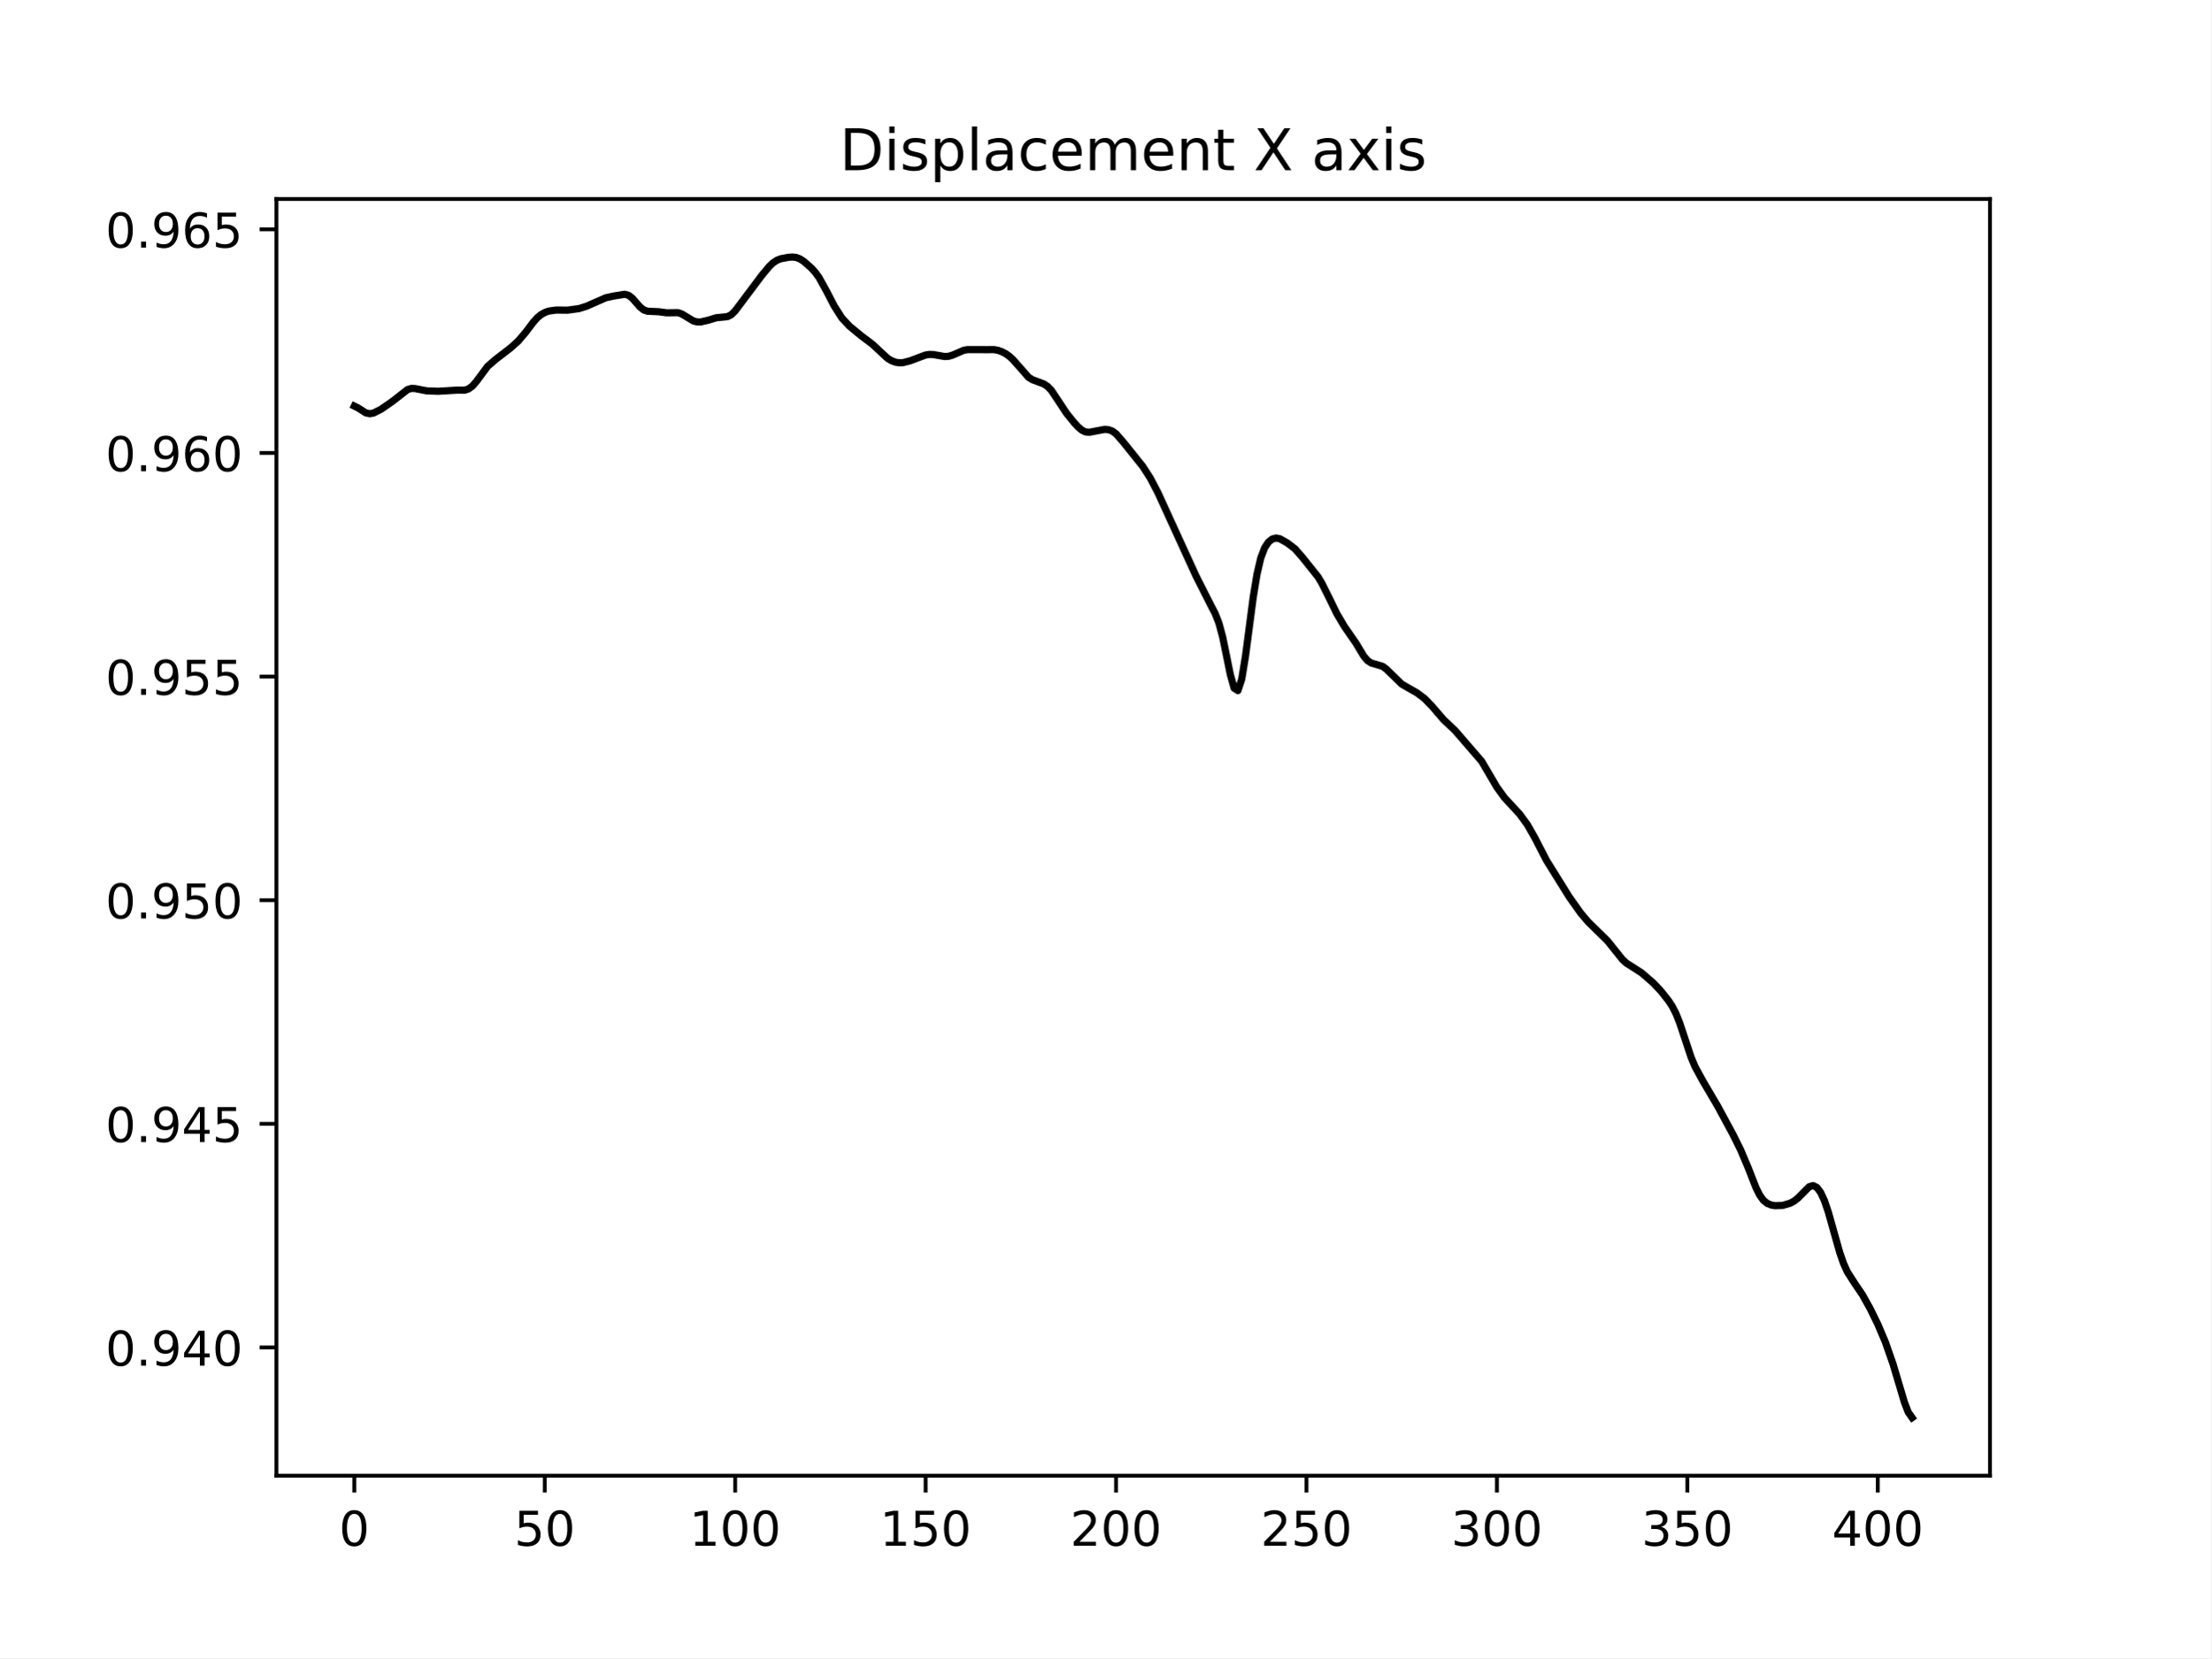
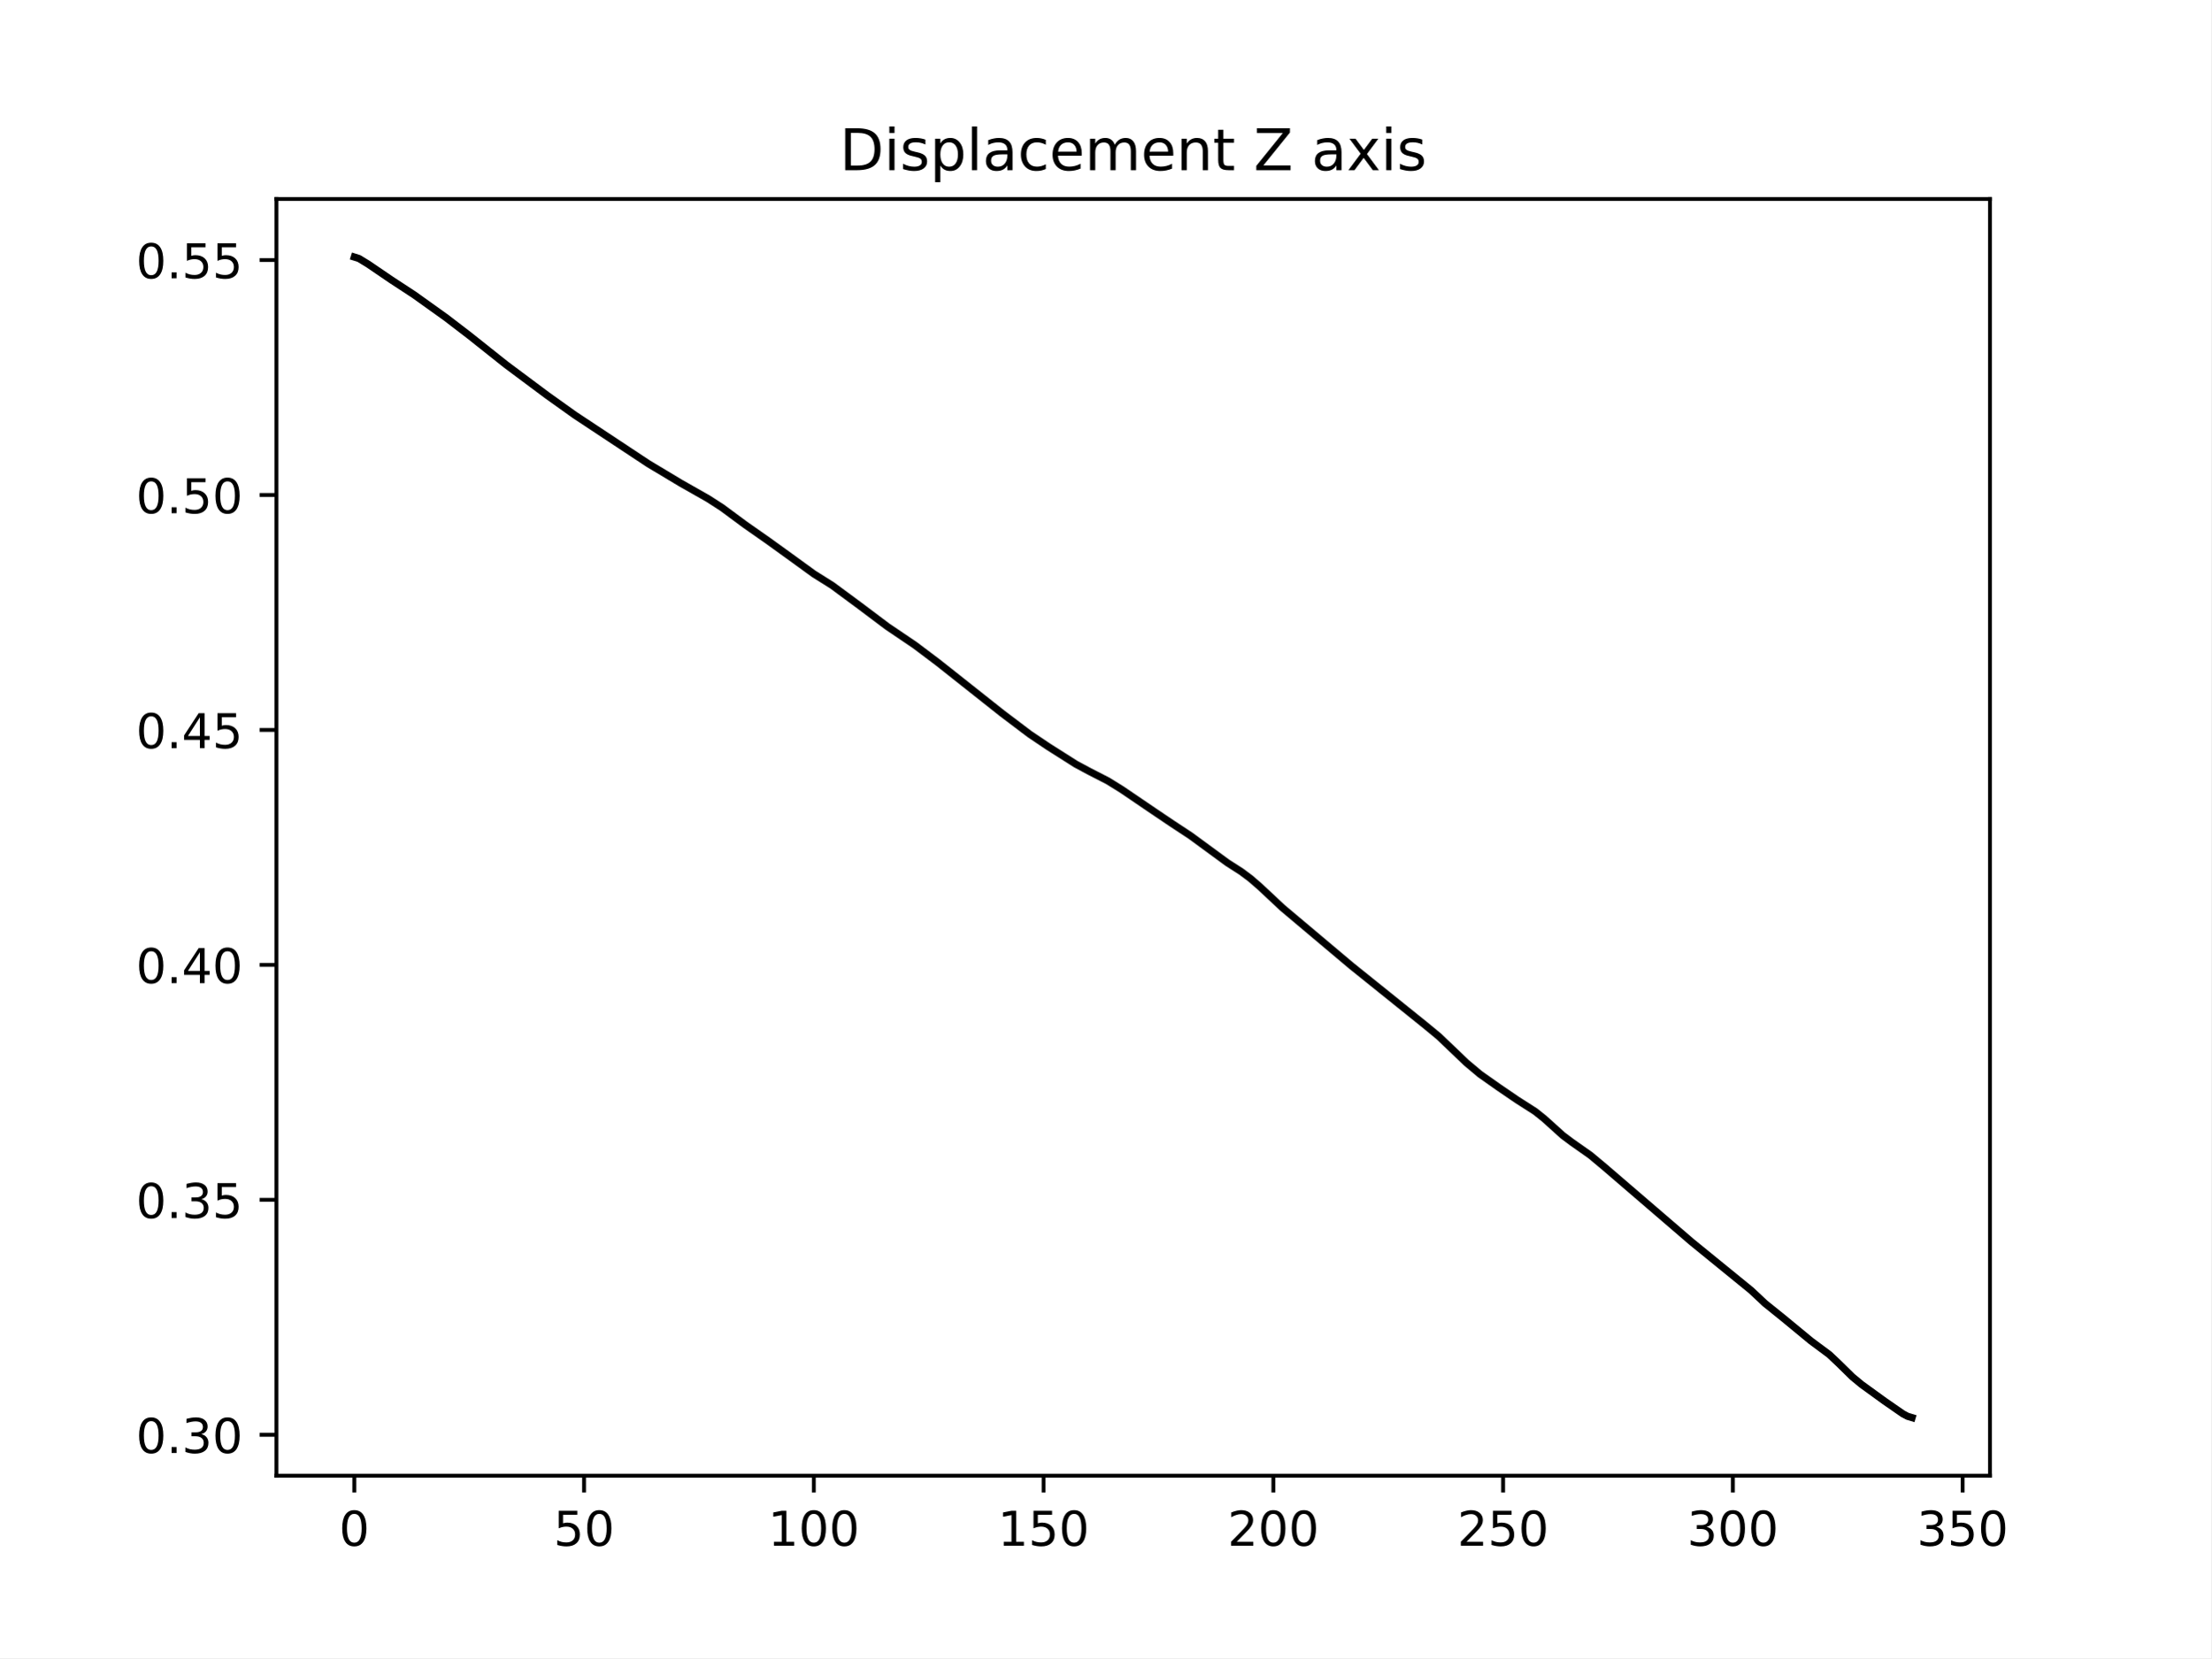
<svg xmlns="http://www.w3.org/2000/svg" xmlns:xlink="http://www.w3.org/1999/xlink" width="460.8pt" height="345.6pt" viewBox="0 0 460.8 345.6" version="1.1">
  <defs>
    <style type="text/css">*{stroke-linejoin: round; stroke-linecap: butt}</style>
  </defs>
  <g id="figure_1">
    <g id="patch_1">
      <path d="M 0 345.6  L 460.8 345.6  L 460.8 0  L 0 0  z " style="fill: #ffffff" />
    </g>
    <g id="axes_1">
      <g id="patch_2">
        <path d="M 57.6 307.584  L 414.72 307.584  L 414.72 41.472  L 57.6 41.472  z " style="fill: #ffffff" />
      </g>
      <g id="matplotlib.axis_1">
        <g id="xtick_1">
          <g id="line2d_1">
            <defs>
-               <path id="mabe3b0004e" d="M 0 0  L 0 3.5  " style="stroke: #000000; stroke-width: 0.8" />
+               <path id="m64fecbaf90" d="M 0 0  L 0 3.5  " style="stroke: #000000; stroke-width: 0.8" />
            </defs>
            <g>
-               <use xlink:href="#mabe3b0004e" x="73.833" y="307.584" style="stroke: #000000; stroke-width: 0.8" />
+               <use xlink:href="#m64fecbaf90" x="73.833" y="307.584" style="stroke: #000000; stroke-width: 0.8" />
            </g>
          </g>
          <g id="text_1">
            <g transform="translate(70.65148 322.1824) scale(0.1 -0.1)">
              <defs>
                <path id="DejaVuSans-30" d="M 2034 4250  Q 1547 4250 1301 3770  Q 1056 3291 1056 2328  Q 1056 1369 1301 889  Q 1547 409 2034 409  Q 2525 409 2770 889  Q 3016 1369 3016 2328  Q 3016 3291 2770 3770  Q 2525 4250 2034 4250  z M 2034 4750  Q 2819 4750 3233 4129  Q 3647 3509 3647 2328  Q 3647 1150 3233 529  Q 2819 -91 2034 -91  Q 1250 -91 836 529  Q 422 1150 422 2328  Q 422 3509 836 4129  Q 1250 4750 2034 4750  z " transform="scale(0.015625)" />
              </defs>
              <use xlink:href="#DejaVuSans-30" />
            </g>
          </g>
        </g>
        <g id="xtick_2">
          <g id="line2d_2">
            <g>
-               <use xlink:href="#mabe3b0004e" x="113.522" y="307.584" style="stroke: #000000; stroke-width: 0.8" />
+               <use xlink:href="#m64fecbaf90" x="121.717" y="307.584" style="stroke: #000000; stroke-width: 0.8" />
            </g>
          </g>
          <g id="text_2">
-             <g transform="translate(107.159 322.1824) scale(0.1 -0.1)">
+             <g transform="translate(115.3544 322.1824) scale(0.1 -0.1)">
              <defs>
                <path id="DejaVuSans-35" d="M 691 4666  L 3169 4666  L 3169 4134  L 1269 4134  L 1269 2991  Q 1406 3038 1543 3061  Q 1681 3084 1819 3084  Q 2600 3084 3056 2656  Q 3513 2228 3513 1497  Q 3513 744 3044 326  Q 2575 -91 1722 -91  Q 1428 -91 1123 -41  Q 819 9 494 109  L 494 744  Q 775 591 1075 516  Q 1375 441 1709 441  Q 2250 441 2565 725  Q 2881 1009 2881 1497  Q 2881 1984 2565 2268  Q 2250 2553 1709 2553  Q 1456 2553 1204 2497  Q 953 2441 691 2322  L 691 4666  z " transform="scale(0.015625)" />
              </defs>
              <use xlink:href="#DejaVuSans-35" />
              <use xlink:href="#DejaVuSans-30" x="63.623" />
            </g>
          </g>
        </g>
        <g id="xtick_3">
          <g id="line2d_3">
            <g>
-               <use xlink:href="#mabe3b0004e" x="153.21" y="307.584" style="stroke: #000000; stroke-width: 0.8" />
+               <use xlink:href="#m64fecbaf90" x="169.601" y="307.584" style="stroke: #000000; stroke-width: 0.8" />
            </g>
          </g>
          <g id="text_3">
-             <g transform="translate(143.6666 322.1824) scale(0.1 -0.1)">
+             <g transform="translate(160.0573 322.1824) scale(0.1 -0.1)">
              <defs>
                <path id="DejaVuSans-31" d="M 794 531  L 1825 531  L 1825 4091  L 703 3866  L 703 4441  L 1819 4666  L 2450 4666  L 2450 531  L 3481 531  L 3481 0  L 794 0  L 794 531  z " transform="scale(0.015625)" />
              </defs>
              <use xlink:href="#DejaVuSans-31" />
              <use xlink:href="#DejaVuSans-30" x="63.623" />
              <use xlink:href="#DejaVuSans-30" x="127.246" />
            </g>
          </g>
        </g>
        <g id="xtick_4">
          <g id="line2d_4">
            <g>
-               <use xlink:href="#mabe3b0004e" x="192.899" y="307.584" style="stroke: #000000; stroke-width: 0.8" />
+               <use xlink:href="#m64fecbaf90" x="217.485" y="307.584" style="stroke: #000000; stroke-width: 0.8" />
            </g>
          </g>
          <g id="text_4">
-             <g transform="translate(183.3554 322.1824) scale(0.1 -0.1)">
+             <g transform="translate(207.9414 322.1824) scale(0.1 -0.1)">
              <use xlink:href="#DejaVuSans-31" />
              <use xlink:href="#DejaVuSans-35" x="63.623" />
              <use xlink:href="#DejaVuSans-30" x="127.246" />
            </g>
          </g>
        </g>
        <g id="xtick_5">
          <g id="line2d_5">
            <g>
-               <use xlink:href="#mabe3b0004e" x="232.588" y="307.584" style="stroke: #000000; stroke-width: 0.8" />
+               <use xlink:href="#m64fecbaf90" x="265.369" y="307.584" style="stroke: #000000; stroke-width: 0.8" />
            </g>
          </g>
          <g id="text_5">
-             <g transform="translate(223.0443 322.1824) scale(0.1 -0.1)">
+             <g transform="translate(255.8256 322.1824) scale(0.1 -0.1)">
              <defs>
                <path id="DejaVuSans-32" d="M 1228 531  L 3431 531  L 3431 0  L 469 0  L 469 531  Q 828 903 1448 1529  Q 2069 2156 2228 2338  Q 2531 2678 2651 2914  Q 2772 3150 2772 3378  Q 2772 3750 2511 3984  Q 2250 4219 1831 4219  Q 1534 4219 1204 4116  Q 875 4013 500 3803  L 500 4441  Q 881 4594 1212 4672  Q 1544 4750 1819 4750  Q 2544 4750 2975 4387  Q 3406 4025 3406 3419  Q 3406 3131 3298 2873  Q 3191 2616 2906 2266  Q 2828 2175 2409 1742  Q 1991 1309 1228 531  z " transform="scale(0.015625)" />
              </defs>
              <use xlink:href="#DejaVuSans-32" />
              <use xlink:href="#DejaVuSans-30" x="63.623" />
              <use xlink:href="#DejaVuSans-30" x="127.246" />
            </g>
          </g>
        </g>
        <g id="xtick_6">
          <g id="line2d_6">
            <g>
-               <use xlink:href="#mabe3b0004e" x="272.277" y="307.584" style="stroke: #000000; stroke-width: 0.8" />
+               <use xlink:href="#m64fecbaf90" x="313.253" y="307.584" style="stroke: #000000; stroke-width: 0.8" />
            </g>
          </g>
          <g id="text_6">
-             <g transform="translate(262.7331 322.1824) scale(0.1 -0.1)">
+             <g transform="translate(303.7097 322.1824) scale(0.1 -0.1)">
              <use xlink:href="#DejaVuSans-32" />
              <use xlink:href="#DejaVuSans-35" x="63.623" />
              <use xlink:href="#DejaVuSans-30" x="127.246" />
            </g>
          </g>
        </g>
        <g id="xtick_7">
          <g id="line2d_7">
            <g>
-               <use xlink:href="#mabe3b0004e" x="311.966" y="307.584" style="stroke: #000000; stroke-width: 0.8" />
+               <use xlink:href="#m64fecbaf90" x="361.138" y="307.584" style="stroke: #000000; stroke-width: 0.8" />
            </g>
          </g>
          <g id="text_7">
-             <g transform="translate(302.4219 322.1824) scale(0.1 -0.1)">
+             <g transform="translate(351.5939 322.1824) scale(0.1 -0.1)">
              <defs>
                <path id="DejaVuSans-33" d="M 2597 2516  Q 3050 2419 3304 2112  Q 3559 1806 3559 1356  Q 3559 666 3084 287  Q 2609 -91 1734 -91  Q 1441 -91 1130 -33  Q 819 25 488 141  L 488 750  Q 750 597 1062 519  Q 1375 441 1716 441  Q 2309 441 2620 675  Q 2931 909 2931 1356  Q 2931 1769 2642 2001  Q 2353 2234 1838 2234  L 1294 2234  L 1294 2753  L 1863 2753  Q 2328 2753 2575 2939  Q 2822 3125 2822 3475  Q 2822 3834 2567 4026  Q 2313 4219 1838 4219  Q 1578 4219 1281 4162  Q 984 4106 628 3988  L 628 4550  Q 988 4650 1302 4700  Q 1616 4750 1894 4750  Q 2613 4750 3031 4423  Q 3450 4097 3450 3541  Q 3450 3153 3228 2886  Q 3006 2619 2597 2516  z " transform="scale(0.015625)" />
              </defs>
              <use xlink:href="#DejaVuSans-33" />
              <use xlink:href="#DejaVuSans-30" x="63.623" />
              <use xlink:href="#DejaVuSans-30" x="127.246" />
            </g>
          </g>
        </g>
        <g id="xtick_8">
          <g id="line2d_8">
            <g>
-               <use xlink:href="#mabe3b0004e" x="351.654" y="307.584" style="stroke: #000000; stroke-width: 0.8" />
+               <use xlink:href="#m64fecbaf90" x="409.022" y="307.584" style="stroke: #000000; stroke-width: 0.8" />
            </g>
          </g>
          <g id="text_8">
-             <g transform="translate(342.1107 322.1824) scale(0.1 -0.1)">
+             <g transform="translate(399.478 322.1824) scale(0.1 -0.1)">
              <use xlink:href="#DejaVuSans-33" />
              <use xlink:href="#DejaVuSans-35" x="63.623" />
              <use xlink:href="#DejaVuSans-30" x="127.246" />
            </g>
          </g>
        </g>
-         <g id="xtick_9">
-           <g id="line2d_9">
-             <g>
-               <use xlink:href="#mabe3b0004e" x="391.343" y="307.584" style="stroke: #000000; stroke-width: 0.8" />
-             </g>
-           </g>
-           <g id="text_9">
-             <g transform="translate(381.7995 322.1824) scale(0.1 -0.1)">
-               <defs>
-                 <path id="DejaVuSans-34" d="M 2419 4116  L 825 1625  L 2419 1625  L 2419 4116  z M 2253 4666  L 3047 4666  L 3047 1625  L 3713 1625  L 3713 1100  L 3047 1100  L 3047 0  L 2419 0  L 2419 1100  L 313 1100  L 313 1709  L 2253 4666  z " transform="scale(0.015625)" />
-               </defs>
-               <use xlink:href="#DejaVuSans-34" />
-               <use xlink:href="#DejaVuSans-30" x="63.623" />
-               <use xlink:href="#DejaVuSans-30" x="127.246" />
-             </g>
-           </g>
-         </g>
      </g>
      <g id="matplotlib.axis_2">
        <g id="ytick_1">
+           <g id="line2d_9">
+             <defs>
+               <path id="mf6faa47b96" d="M 0 0  L -3.5 0  " style="stroke: #000000; stroke-width: 0.8" />
+             </defs>
+             <g>
+               <use xlink:href="#mf6faa47b96" x="57.6" y="299.053" style="stroke: #000000; stroke-width: 0.8" />
+             </g>
+           </g>
+           <g id="text_9">
+             <g transform="translate(28.33438 302.8527) scale(0.1 -0.1)">
+               <defs>
+                 <path id="DejaVuSans-2e" d="M 684 794  L 1344 794  L 1344 0  L 684 0  L 684 794  z " transform="scale(0.015625)" />
+               </defs>
+               <use xlink:href="#DejaVuSans-30" />
+               <use xlink:href="#DejaVuSans-2e" x="63.623" />
+               <use xlink:href="#DejaVuSans-33" x="95.41" />
+               <use xlink:href="#DejaVuSans-30" x="159.033" />
+             </g>
+           </g>
+         </g>
+         <g id="ytick_2">
          <g id="line2d_10">
-             <defs>
-               <path id="m247d7cf463" d="M 0 0  L -3.5 0  " style="stroke: #000000; stroke-width: 0.8" />
-             </defs>
-             <g>
-               <use xlink:href="#m247d7cf463" x="57.6" y="280.852" style="stroke: #000000; stroke-width: 0.8" />
+             <g>
+               <use xlink:href="#mf6faa47b96" x="57.6" y="250.082" style="stroke: #000000; stroke-width: 0.8" />
            </g>
          </g>
          <g id="text_10">
-             <g transform="translate(21.97188 284.6511) scale(0.1 -0.1)">
-               <defs>
-                 <path id="DejaVuSans-2e" d="M 684 794  L 1344 794  L 1344 0  L 684 0  L 684 794  z " transform="scale(0.015625)" />
-                 <path id="DejaVuSans-39" d="M 703 97  L 703 672  Q 941 559 1184 500  Q 1428 441 1663 441  Q 2288 441 2617 861  Q 2947 1281 2994 2138  Q 2813 1869 2534 1725  Q 2256 1581 1919 1581  Q 1219 1581 811 2004  Q 403 2428 403 3163  Q 403 3881 828 4315  Q 1253 4750 1959 4750  Q 2769 4750 3195 4129  Q 3622 3509 3622 2328  Q 3622 1225 3098 567  Q 2575 -91 1691 -91  Q 1453 -91 1209 -44  Q 966 3 703 97  z M 1959 2075  Q 2384 2075 2632 2365  Q 2881 2656 2881 3163  Q 2881 3666 2632 3958  Q 2384 4250 1959 4250  Q 1534 4250 1286 3958  Q 1038 3666 1038 3163  Q 1038 2656 1286 2365  Q 1534 2075 1959 2075  z " transform="scale(0.015625)" />
-               </defs>
-               <use xlink:href="#DejaVuSans-30" />
-               <use xlink:href="#DejaVuSans-2e" x="63.623" />
-               <use xlink:href="#DejaVuSans-39" x="95.41" />
-               <use xlink:href="#DejaVuSans-34" x="159.033" />
-               <use xlink:href="#DejaVuSans-30" x="222.656" />
-             </g>
-           </g>
-         </g>
-         <g id="ytick_2">
+             <g transform="translate(28.33438 253.8812) scale(0.1 -0.1)">
+               <use xlink:href="#DejaVuSans-30" />
+               <use xlink:href="#DejaVuSans-2e" x="63.623" />
+               <use xlink:href="#DejaVuSans-33" x="95.41" />
+               <use xlink:href="#DejaVuSans-35" x="159.033" />
+             </g>
+           </g>
+         </g>
+         <g id="ytick_3">
          <g id="line2d_11">
            <g>
-               <use xlink:href="#m247d7cf463" x="57.6" y="234.241" style="stroke: #000000; stroke-width: 0.8" />
+               <use xlink:href="#mf6faa47b96" x="57.6" y="201.111" style="stroke: #000000; stroke-width: 0.8" />
            </g>
          </g>
          <g id="text_11">
-             <g transform="translate(21.97188 238.0399) scale(0.1 -0.1)">
-               <use xlink:href="#DejaVuSans-30" />
-               <use xlink:href="#DejaVuSans-2e" x="63.623" />
-               <use xlink:href="#DejaVuSans-39" x="95.41" />
-               <use xlink:href="#DejaVuSans-34" x="159.033" />
-               <use xlink:href="#DejaVuSans-35" x="222.656" />
-             </g>
-           </g>
-         </g>
-         <g id="ytick_3">
+             <g transform="translate(28.33438 204.9098) scale(0.1 -0.1)">
+               <defs>
+                 <path id="DejaVuSans-34" d="M 2419 4116  L 825 1625  L 2419 1625  L 2419 4116  z M 2253 4666  L 3047 4666  L 3047 1625  L 3713 1625  L 3713 1100  L 3047 1100  L 3047 0  L 2419 0  L 2419 1100  L 313 1100  L 313 1709  L 2253 4666  z " transform="scale(0.015625)" />
+               </defs>
+               <use xlink:href="#DejaVuSans-30" />
+               <use xlink:href="#DejaVuSans-2e" x="63.623" />
+               <use xlink:href="#DejaVuSans-34" x="95.41" />
+               <use xlink:href="#DejaVuSans-30" x="159.033" />
+             </g>
+           </g>
+         </g>
+         <g id="ytick_4">
          <g id="line2d_12">
            <g>
-               <use xlink:href="#m247d7cf463" x="57.6" y="187.63" style="stroke: #000000; stroke-width: 0.8" />
+               <use xlink:href="#mf6faa47b96" x="57.6" y="152.139" style="stroke: #000000; stroke-width: 0.8" />
            </g>
          </g>
          <g id="text_12">
-             <g transform="translate(21.97188 191.4288) scale(0.1 -0.1)">
-               <use xlink:href="#DejaVuSans-30" />
-               <use xlink:href="#DejaVuSans-2e" x="63.623" />
-               <use xlink:href="#DejaVuSans-39" x="95.41" />
+             <g transform="translate(28.33438 155.9383) scale(0.1 -0.1)">
+               <use xlink:href="#DejaVuSans-30" />
+               <use xlink:href="#DejaVuSans-2e" x="63.623" />
+               <use xlink:href="#DejaVuSans-34" x="95.41" />
              <use xlink:href="#DejaVuSans-35" x="159.033" />
-               <use xlink:href="#DejaVuSans-30" x="222.656" />
-             </g>
-           </g>
-         </g>
-         <g id="ytick_4">
+             </g>
+           </g>
+         </g>
+         <g id="ytick_5">
          <g id="line2d_13">
            <g>
-               <use xlink:href="#m247d7cf463" x="57.6" y="141.018" style="stroke: #000000; stroke-width: 0.8" />
+               <use xlink:href="#mf6faa47b96" x="57.6" y="103.168" style="stroke: #000000; stroke-width: 0.8" />
            </g>
          </g>
          <g id="text_13">
-             <g transform="translate(21.97188 144.8176) scale(0.1 -0.1)">
-               <use xlink:href="#DejaVuSans-30" />
-               <use xlink:href="#DejaVuSans-2e" x="63.623" />
-               <use xlink:href="#DejaVuSans-39" x="95.41" />
+             <g transform="translate(28.33438 106.9669) scale(0.1 -0.1)">
+               <use xlink:href="#DejaVuSans-30" />
+               <use xlink:href="#DejaVuSans-2e" x="63.623" />
+               <use xlink:href="#DejaVuSans-35" x="95.41" />
+               <use xlink:href="#DejaVuSans-30" x="159.033" />
+             </g>
+           </g>
+         </g>
+         <g id="ytick_6">
+           <g id="line2d_14">
+             <g>
+               <use xlink:href="#mf6faa47b96" x="57.6" y="54.196" style="stroke: #000000; stroke-width: 0.8" />
+             </g>
+           </g>
+           <g id="text_14">
+             <g transform="translate(28.33438 57.99543) scale(0.1 -0.1)">
+               <use xlink:href="#DejaVuSans-30" />
+               <use xlink:href="#DejaVuSans-2e" x="63.623" />
+               <use xlink:href="#DejaVuSans-35" x="95.41" />
              <use xlink:href="#DejaVuSans-35" x="159.033" />
-               <use xlink:href="#DejaVuSans-35" x="222.656" />
-             </g>
-           </g>
-         </g>
-         <g id="ytick_5">
-           <g id="line2d_14">
-             <g>
-               <use xlink:href="#m247d7cf463" x="57.6" y="94.407" style="stroke: #000000; stroke-width: 0.8" />
-             </g>
-           </g>
-           <g id="text_14">
-             <g transform="translate(21.97188 98.20651) scale(0.1 -0.1)">
-               <defs>
-                 <path id="DejaVuSans-36" d="M 2113 2584  Q 1688 2584 1439 2293  Q 1191 2003 1191 1497  Q 1191 994 1439 701  Q 1688 409 2113 409  Q 2538 409 2786 701  Q 3034 994 3034 1497  Q 3034 2003 2786 2293  Q 2538 2584 2113 2584  z M 3366 4563  L 3366 3988  Q 3128 4100 2886 4159  Q 2644 4219 2406 4219  Q 1781 4219 1451 3797  Q 1122 3375 1075 2522  Q 1259 2794 1537 2939  Q 1816 3084 2150 3084  Q 2853 3084 3261 2657  Q 3669 2231 3669 1497  Q 3669 778 3244 343  Q 2819 -91 2113 -91  Q 1303 -91 875 529  Q 447 1150 447 2328  Q 447 3434 972 4092  Q 1497 4750 2381 4750  Q 2619 4750 2861 4703  Q 3103 4656 3366 4563  z " transform="scale(0.015625)" />
-               </defs>
-               <use xlink:href="#DejaVuSans-30" />
-               <use xlink:href="#DejaVuSans-2e" x="63.623" />
-               <use xlink:href="#DejaVuSans-39" x="95.41" />
-               <use xlink:href="#DejaVuSans-36" x="159.033" />
-               <use xlink:href="#DejaVuSans-30" x="222.656" />
-             </g>
-           </g>
-         </g>
-         <g id="ytick_6">
-           <g id="line2d_15">
-             <g>
-               <use xlink:href="#m247d7cf463" x="57.6" y="47.796" style="stroke: #000000; stroke-width: 0.8" />
-             </g>
-           </g>
-           <g id="text_15">
-             <g transform="translate(21.97188 51.59537) scale(0.1 -0.1)">
-               <use xlink:href="#DejaVuSans-30" />
-               <use xlink:href="#DejaVuSans-2e" x="63.623" />
-               <use xlink:href="#DejaVuSans-39" x="95.41" />
-               <use xlink:href="#DejaVuSans-36" x="159.033" />
-               <use xlink:href="#DejaVuSans-35" x="222.656" />
-             </g>
-           </g>
-         </g>
-       </g>
-       <g id="line2d_16">
-         <path d="M 73.833 84.63  L 74.627 85.02  L 76.214 86.039  L 77.008 86.219  L 77.802 86.098  L 79.389 85.305  L 81.77 83.663  L 84.946 81.18  L 85.739 80.954  L 86.533 80.99  L 88.914 81.454  L 91.296 81.545  L 95.265 81.308  L 96.852 81.318  L 97.646 81.051  L 98.44 80.468  L 99.234 79.564  L 101.615 76.358  L 103.202 74.979  L 106.378 72.531  L 107.965 71.111  L 109.553 69.246  L 111.14 67.143  L 111.934 66.255  L 112.728 65.589  L 113.522 65.137  L 114.315 64.844  L 115.903 64.617  L 118.284 64.643  L 120.666 64.311  L 122.253 63.814  L 126.222 62.066  L 127.81 61.716  L 130.191 61.332  L 130.985 61.544  L 131.778 62.156  L 133.366 63.973  L 134.16 64.604  L 134.954 64.863  L 137.335 64.974  L 138.922 65.194  L 141.304 65.161  L 142.097 65.44  L 144.479 66.881  L 145.273 67.091  L 146.066 67.089  L 147.654 66.72  L 149.241 66.233  L 151.623 65.986  L 152.417 65.578  L 153.21 64.788  L 158.767 57.385  L 160.354 55.48  L 161.148 54.741  L 161.942 54.226  L 162.736 53.924  L 164.323 53.628  L 165.117 53.568  L 165.911 53.654  L 166.705 53.957  L 167.498 54.468  L 169.086 55.863  L 169.88 56.737  L 170.673 57.826  L 172.261 60.695  L 173.849 63.769  L 175.436 66.263  L 177.024 67.969  L 179.405 69.932  L 181.786 71.726  L 184.961 74.675  L 185.755 75.154  L 186.549 75.463  L 187.343 75.605  L 188.137 75.59  L 189.724 75.175  L 192.899 73.988  L 193.693 73.863  L 194.487 73.889  L 196.868 74.306  L 197.662 74.263  L 198.456 74.034  L 200.837 73.01  L 201.631 72.863  L 203.218 72.866  L 205.6 72.876  L 207.187 72.868  L 207.981 73.016  L 208.775 73.295  L 209.568 73.703  L 210.362 74.264  L 211.156 75.006  L 214.331 78.618  L 215.125 79.122  L 217.506 80.006  L 218.3 80.53  L 219.094 81.344  L 220.681 83.727  L 222.269 86.135  L 223.856 88.098  L 224.65 88.961  L 225.444 89.642  L 226.238 90.026  L 227.032 90.09  L 230.207 89.486  L 231 89.547  L 231.794 89.832  L 232.588 90.415  L 234.176 92.244  L 238.144 97.191  L 239.732 99.658  L 241.32 102.701  L 249.257 120.053  L 252.432 126.329  L 253.226 127.837  L 254.02 129.857  L 254.814 132.796  L 256.401 140.582  L 257.195 143.434  L 257.989 143.939  L 258.783 141.542  L 259.576 136.68  L 261.164 124.565  L 261.958 119.698  L 262.752 116.303  L 263.545 114.199  L 264.339 112.989  L 265.133 112.349  L 265.927 112.136  L 266.72 112.285  L 268.308 113.186  L 269.895 114.405  L 271.483 116.232  L 274.658 120.202  L 275.452 121.507  L 277.039 124.69  L 278.627 127.952  L 280.215 130.628  L 282.596 134.059  L 284.183 136.708  L 284.977 137.666  L 285.771 138.188  L 288.152 138.891  L 288.946 139.485  L 292.121 142.582  L 293.709 143.502  L 295.296 144.399  L 296.884 145.598  L 298.471 147.231  L 300.853 150.006  L 303.234 152.247  L 308.791 158.678  L 311.966 164.085  L 313.553 166.276  L 315.141 167.986  L 316.728 169.711  L 318.316 171.89  L 319.903 174.681  L 322.285 179.309  L 327.047 186.96  L 329.429 190.317  L 331.016 192.186  L 334.985 196.072  L 338.16 200.026  L 338.954 200.751  L 340.542 201.757  L 342.129 202.782  L 344.51 204.844  L 346.098 206.514  L 347.686 208.506  L 348.479 209.704  L 349.273 211.24  L 350.067 213.238  L 352.448 220.398  L 353.242 222.294  L 354.83 225.216  L 358.005 230.615  L 361.18 236.491  L 362.767 239.695  L 364.355 243.456  L 365.942 247.513  L 366.736 249.116  L 367.53 250.209  L 368.324 250.841  L 369.118 251.164  L 369.911 251.308  L 371.499 251.255  L 373.086 250.787  L 373.88 250.361  L 374.674 249.744  L 377.055 247.351  L 377.849 247.117  L 378.643 247.503  L 379.437 248.556  L 380.23 250.273  L 381.024 252.608  L 383.406 261.049  L 384.199 263.331  L 384.993 265.095  L 386.581 267.568  L 388.168 269.912  L 389.756 272.769  L 391.343 276.008  L 392.931 279.758  L 394.518 284.306  L 396.9 292.304  L 397.693 294.358  L 398.487 295.488  L 398.487 295.488  " clip-path="url(#paa944cbd45)" style="fill: none; stroke: #000000; stroke-width: 1.5; stroke-linecap: square" />
+             </g>
+           </g>
+         </g>
+       </g>
+       <g id="line2d_15">
+         <path d="M 73.833 53.568  L 74.79 53.869  L 76.706 55.036  L 81.494 58.298  L 86.283 61.432  L 92.986 66.228  L 97.775 69.9  L 105.436 75.99  L 114.055 82.419  L 119.802 86.52  L 135.124 96.654  L 141.828 100.673  L 147.574 103.936  L 150.447 105.787  L 155.236 109.329  L 160.024 112.682  L 164.813 116.139  L 169.601 119.616  L 173.432 122.02  L 179.178 126.265  L 184.924 130.585  L 190.67 134.47  L 195.458 138.077  L 208.866 148.696  L 214.612 153.041  L 218.443 155.615  L 224.189 159.261  L 227.062 160.803  L 230.893 162.77  L 233.766 164.551  L 240.47 169.104  L 244.3 171.684  L 248.131 174.206  L 255.793 179.825  L 258.666 181.666  L 260.581 183.093  L 262.496 184.75  L 267.285 189.227  L 281.65 201.321  L 292.184 209.789  L 296.973 213.643  L 299.846 216.013  L 302.719 218.753  L 305.592 221.505  L 308.465 223.915  L 312.296 226.614  L 316.127 229.23  L 319.957 231.681  L 321.873 233.215  L 325.703 236.671  L 327.619 238.105  L 331.449 240.798  L 334.323 243.199  L 352.518 258.84  L 364.968 268.979  L 367.841 271.676  L 371.672 274.762  L 377.418 279.502  L 381.249 282.349  L 383.164 284.159  L 386.037 286.976  L 387.953 288.564  L 392.741 292.035  L 396.572 294.685  L 397.53 295.196  L 398.487 295.488  L 398.487 295.488  " clip-path="url(#pf8905c7f9c)" style="fill: none; stroke: #000000; stroke-width: 1.5; stroke-linecap: square" />
      </g>
      <g id="patch_3">
        <path d="M 57.6 307.584  L 57.6 41.472  " style="fill: none; stroke: #000000; stroke-width: 0.8; stroke-linejoin: miter; stroke-linecap: square" />
      </g>
      <g id="patch_4">
        <path d="M 414.72 307.584  L 414.72 41.472  " style="fill: none; stroke: #000000; stroke-width: 0.8; stroke-linejoin: miter; stroke-linecap: square" />
      </g>
      <g id="patch_5">
        <path d="M 57.6 307.584  L 414.72 307.584  " style="fill: none; stroke: #000000; stroke-width: 0.8; stroke-linejoin: miter; stroke-linecap: square" />
      </g>
      <g id="patch_6">
        <path d="M 57.6 41.472  L 414.72 41.472  " style="fill: none; stroke: #000000; stroke-width: 0.8; stroke-linejoin: miter; stroke-linecap: square" />
      </g>
-       <g id="text_16">
+       <g id="text_15">
        <g transform="translate(174.9684 35.472) scale(0.12 -0.12)">
          <defs>
            <path id="DejaVuSans-44" d="M 1259 4147  L 1259 519  L 2022 519  Q 2988 519 3436 956  Q 3884 1394 3884 2338  Q 3884 3275 3436 3711  Q 2988 4147 2022 4147  L 1259 4147  z M 628 4666  L 1925 4666  Q 3281 4666 3915 4102  Q 4550 3538 4550 2338  Q 4550 1131 3912 565  Q 3275 0 1925 0  L 628 0  L 628 4666  z " transform="scale(0.015625)" />
            <path id="DejaVuSans-69" d="M 603 3500  L 1178 3500  L 1178 0  L 603 0  L 603 3500  z M 603 4863  L 1178 4863  L 1178 4134  L 603 4134  L 603 4863  z " transform="scale(0.015625)" />
            <path id="DejaVuSans-73" d="M 2834 3397  L 2834 2853  Q 2591 2978 2328 3040  Q 2066 3103 1784 3103  Q 1356 3103 1142 2972  Q 928 2841 928 2578  Q 928 2378 1081 2264  Q 1234 2150 1697 2047  L 1894 2003  Q 2506 1872 2764 1633  Q 3022 1394 3022 966  Q 3022 478 2636 193  Q 2250 -91 1575 -91  Q 1294 -91 989 -36  Q 684 19 347 128  L 347 722  Q 666 556 975 473  Q 1284 391 1588 391  Q 1994 391 2212 530  Q 2431 669 2431 922  Q 2431 1156 2273 1281  Q 2116 1406 1581 1522  L 1381 1569  Q 847 1681 609 1914  Q 372 2147 372 2553  Q 372 3047 722 3315  Q 1072 3584 1716 3584  Q 2034 3584 2315 3537  Q 2597 3491 2834 3397  z " transform="scale(0.015625)" />
            <path id="DejaVuSans-70" d="M 1159 525  L 1159 -1331  L 581 -1331  L 581 3500  L 1159 3500  L 1159 2969  Q 1341 3281 1617 3432  Q 1894 3584 2278 3584  Q 2916 3584 3314 3078  Q 3713 2572 3713 1747  Q 3713 922 3314 415  Q 2916 -91 2278 -91  Q 1894 -91 1617 61  Q 1341 213 1159 525  z M 3116 1747  Q 3116 2381 2855 2742  Q 2594 3103 2138 3103  Q 1681 3103 1420 2742  Q 1159 2381 1159 1747  Q 1159 1113 1420 752  Q 1681 391 2138 391  Q 2594 391 2855 752  Q 3116 1113 3116 1747  z " transform="scale(0.015625)" />
            <path id="DejaVuSans-6c" d="M 603 4863  L 1178 4863  L 1178 0  L 603 0  L 603 4863  z " transform="scale(0.015625)" />
            <path id="DejaVuSans-61" d="M 2194 1759  Q 1497 1759 1228 1600  Q 959 1441 959 1056  Q 959 750 1161 570  Q 1363 391 1709 391  Q 2188 391 2477 730  Q 2766 1069 2766 1631  L 2766 1759  L 2194 1759  z M 3341 1997  L 3341 0  L 2766 0  L 2766 531  Q 2569 213 2275 61  Q 1981 -91 1556 -91  Q 1019 -91 701 211  Q 384 513 384 1019  Q 384 1609 779 1909  Q 1175 2209 1959 2209  L 2766 2209  L 2766 2266  Q 2766 2663 2505 2880  Q 2244 3097 1772 3097  Q 1472 3097 1187 3025  Q 903 2953 641 2809  L 641 3341  Q 956 3463 1253 3523  Q 1550 3584 1831 3584  Q 2591 3584 2966 3190  Q 3341 2797 3341 1997  z " transform="scale(0.015625)" />
            <path id="DejaVuSans-63" d="M 3122 3366  L 3122 2828  Q 2878 2963 2633 3030  Q 2388 3097 2138 3097  Q 1578 3097 1268 2742  Q 959 2388 959 1747  Q 959 1106 1268 751  Q 1578 397 2138 397  Q 2388 397 2633 464  Q 2878 531 3122 666  L 3122 134  Q 2881 22 2623 -34  Q 2366 -91 2075 -91  Q 1284 -91 818 406  Q 353 903 353 1747  Q 353 2603 823 3093  Q 1294 3584 2113 3584  Q 2378 3584 2631 3529  Q 2884 3475 3122 3366  z " transform="scale(0.015625)" />
            <path id="DejaVuSans-65" d="M 3597 1894  L 3597 1613  L 953 1613  Q 991 1019 1311 708  Q 1631 397 2203 397  Q 2534 397 2845 478  Q 3156 559 3463 722  L 3463 178  Q 3153 47 2828 -22  Q 2503 -91 2169 -91  Q 1331 -91 842 396  Q 353 884 353 1716  Q 353 2575 817 3079  Q 1281 3584 2069 3584  Q 2775 3584 3186 3129  Q 3597 2675 3597 1894  z M 3022 2063  Q 3016 2534 2758 2815  Q 2500 3097 2075 3097  Q 1594 3097 1305 2825  Q 1016 2553 972 2059  L 3022 2063  z " transform="scale(0.015625)" />
            <path id="DejaVuSans-6d" d="M 3328 2828  Q 3544 3216 3844 3400  Q 4144 3584 4550 3584  Q 5097 3584 5394 3201  Q 5691 2819 5691 2113  L 5691 0  L 5113 0  L 5113 2094  Q 5113 2597 4934 2840  Q 4756 3084 4391 3084  Q 3944 3084 3684 2787  Q 3425 2491 3425 1978  L 3425 0  L 2847 0  L 2847 2094  Q 2847 2600 2669 2842  Q 2491 3084 2119 3084  Q 1678 3084 1418 2786  Q 1159 2488 1159 1978  L 1159 0  L 581 0  L 581 3500  L 1159 3500  L 1159 2956  Q 1356 3278 1631 3431  Q 1906 3584 2284 3584  Q 2666 3584 2933 3390  Q 3200 3197 3328 2828  z " transform="scale(0.015625)" />
            <path id="DejaVuSans-6e" d="M 3513 2113  L 3513 0  L 2938 0  L 2938 2094  Q 2938 2591 2744 2837  Q 2550 3084 2163 3084  Q 1697 3084 1428 2787  Q 1159 2491 1159 1978  L 1159 0  L 581 0  L 581 3500  L 1159 3500  L 1159 2956  Q 1366 3272 1645 3428  Q 1925 3584 2291 3584  Q 2894 3584 3203 3211  Q 3513 2838 3513 2113  z " transform="scale(0.015625)" />
            <path id="DejaVuSans-74" d="M 1172 4494  L 1172 3500  L 2356 3500  L 2356 3053  L 1172 3053  L 1172 1153  Q 1172 725 1289 603  Q 1406 481 1766 481  L 2356 481  L 2356 0  L 1766 0  Q 1100 0 847 248  Q 594 497 594 1153  L 594 3053  L 172 3053  L 172 3500  L 594 3500  L 594 4494  L 1172 4494  z " transform="scale(0.015625)" />
            <path id="DejaVuSans-20" transform="scale(0.015625)" />
-             <path id="DejaVuSans-58" d="M 403 4666  L 1081 4666  L 2241 2931  L 3406 4666  L 4084 4666  L 2584 2425  L 4184 0  L 3506 0  L 2194 1984  L 872 0  L 191 0  L 1856 2491  L 403 4666  z " transform="scale(0.015625)" />
+             <path id="DejaVuSans-5a" d="M 359 4666  L 4025 4666  L 4025 4184  L 1075 531  L 4097 531  L 4097 0  L 288 0  L 288 481  L 3238 4134  L 359 4134  L 359 4666  z " transform="scale(0.015625)" />
            <path id="DejaVuSans-78" d="M 3513 3500  L 2247 1797  L 3578 0  L 2900 0  L 1881 1375  L 863 0  L 184 0  L 1544 1831  L 300 3500  L 978 3500  L 1906 2253  L 2834 3500  L 3513 3500  z " transform="scale(0.015625)" />
          </defs>
          <use xlink:href="#DejaVuSans-44" />
          <use xlink:href="#DejaVuSans-69" x="77.002" />
          <use xlink:href="#DejaVuSans-73" x="104.785" />
          <use xlink:href="#DejaVuSans-70" x="156.885" />
          <use xlink:href="#DejaVuSans-6c" x="220.361" />
          <use xlink:href="#DejaVuSans-61" x="248.145" />
          <use xlink:href="#DejaVuSans-63" x="309.424" />
          <use xlink:href="#DejaVuSans-65" x="364.404" />
          <use xlink:href="#DejaVuSans-6d" x="425.928" />
          <use xlink:href="#DejaVuSans-65" x="523.34" />
          <use xlink:href="#DejaVuSans-6e" x="584.863" />
          <use xlink:href="#DejaVuSans-74" x="648.242" />
          <use xlink:href="#DejaVuSans-20" x="687.451" />
-           <use xlink:href="#DejaVuSans-58" x="719.238" />
+           <use xlink:href="#DejaVuSans-5a" x="719.238" />
          <use xlink:href="#DejaVuSans-20" x="787.744" />
          <use xlink:href="#DejaVuSans-61" x="819.531" />
          <use xlink:href="#DejaVuSans-78" x="880.811" />
          <use xlink:href="#DejaVuSans-69" x="939.99" />
          <use xlink:href="#DejaVuSans-73" x="967.773" />
        </g>
      </g>
    </g>
  </g>
  <defs>
-     <clipPath id="paa944cbd45">
+     <clipPath id="pf8905c7f9c">
      <rect x="57.6" y="41.472" width="357.12" height="266.112" />
    </clipPath>
  </defs>
</svg>
